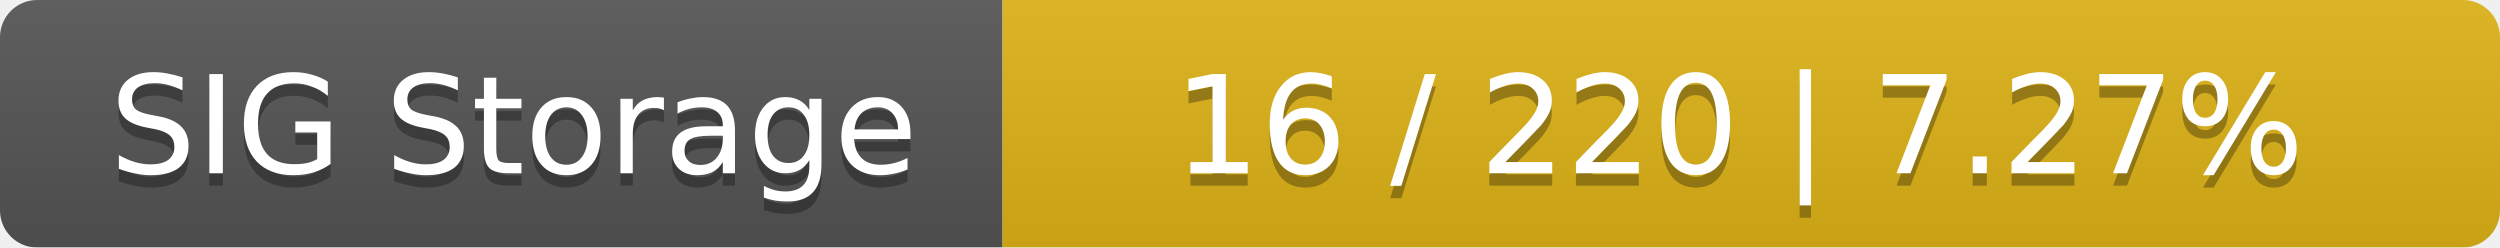
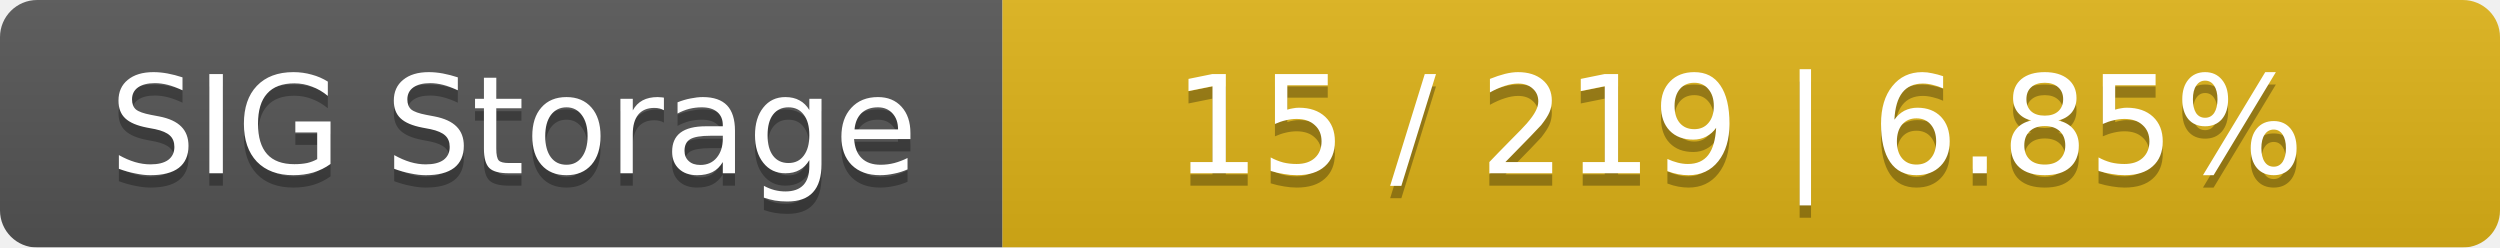
<svg xmlns="http://www.w3.org/2000/svg" width="202" height="20">
  <linearGradient id="smooth" x2="0" y2="100%">
    <stop offset="0" stop-color="#bbb" stop-opacity=".1" />
    <stop offset="1" stop-opacity=".1" />
  </linearGradient>
  <mask id="round">
    <rect width="202" height="20" rx="3" fill="#fff" />
  </mask>
  <g mask="url(#round)">
    <rect width="81" height="20" fill="#555" />
    <rect x="81" width="121" height="20" fill="#dfb317" />
    <rect width="202" height="20" fill="url(#smooth)" />
  </g>
  <g fill="#fff" text-anchor="middle" font-family="DejaVu Sans,Verdana,Geneva,sans-serif" font-size="11">
    <text x="41.5" y="15" fill="#010101" fill-opacity=".3">SIG Storage</text>
    <text x="41.5" y="14">SIG Storage</text>
-     <text x="140.5" y="15" fill="#010101" fill-opacity=".3">16 / 220    |    7.27%</text>
-     <text x="140.5" y="14">16 / 220    |    7.27%</text>
+     <text x="140.5" y="15" fill="#010101" fill-opacity=".3">15 / 219    |    6.85%</text>
+     <text x="140.5" y="14">15 / 219    |    6.85%</text>
  </g>
</svg>
